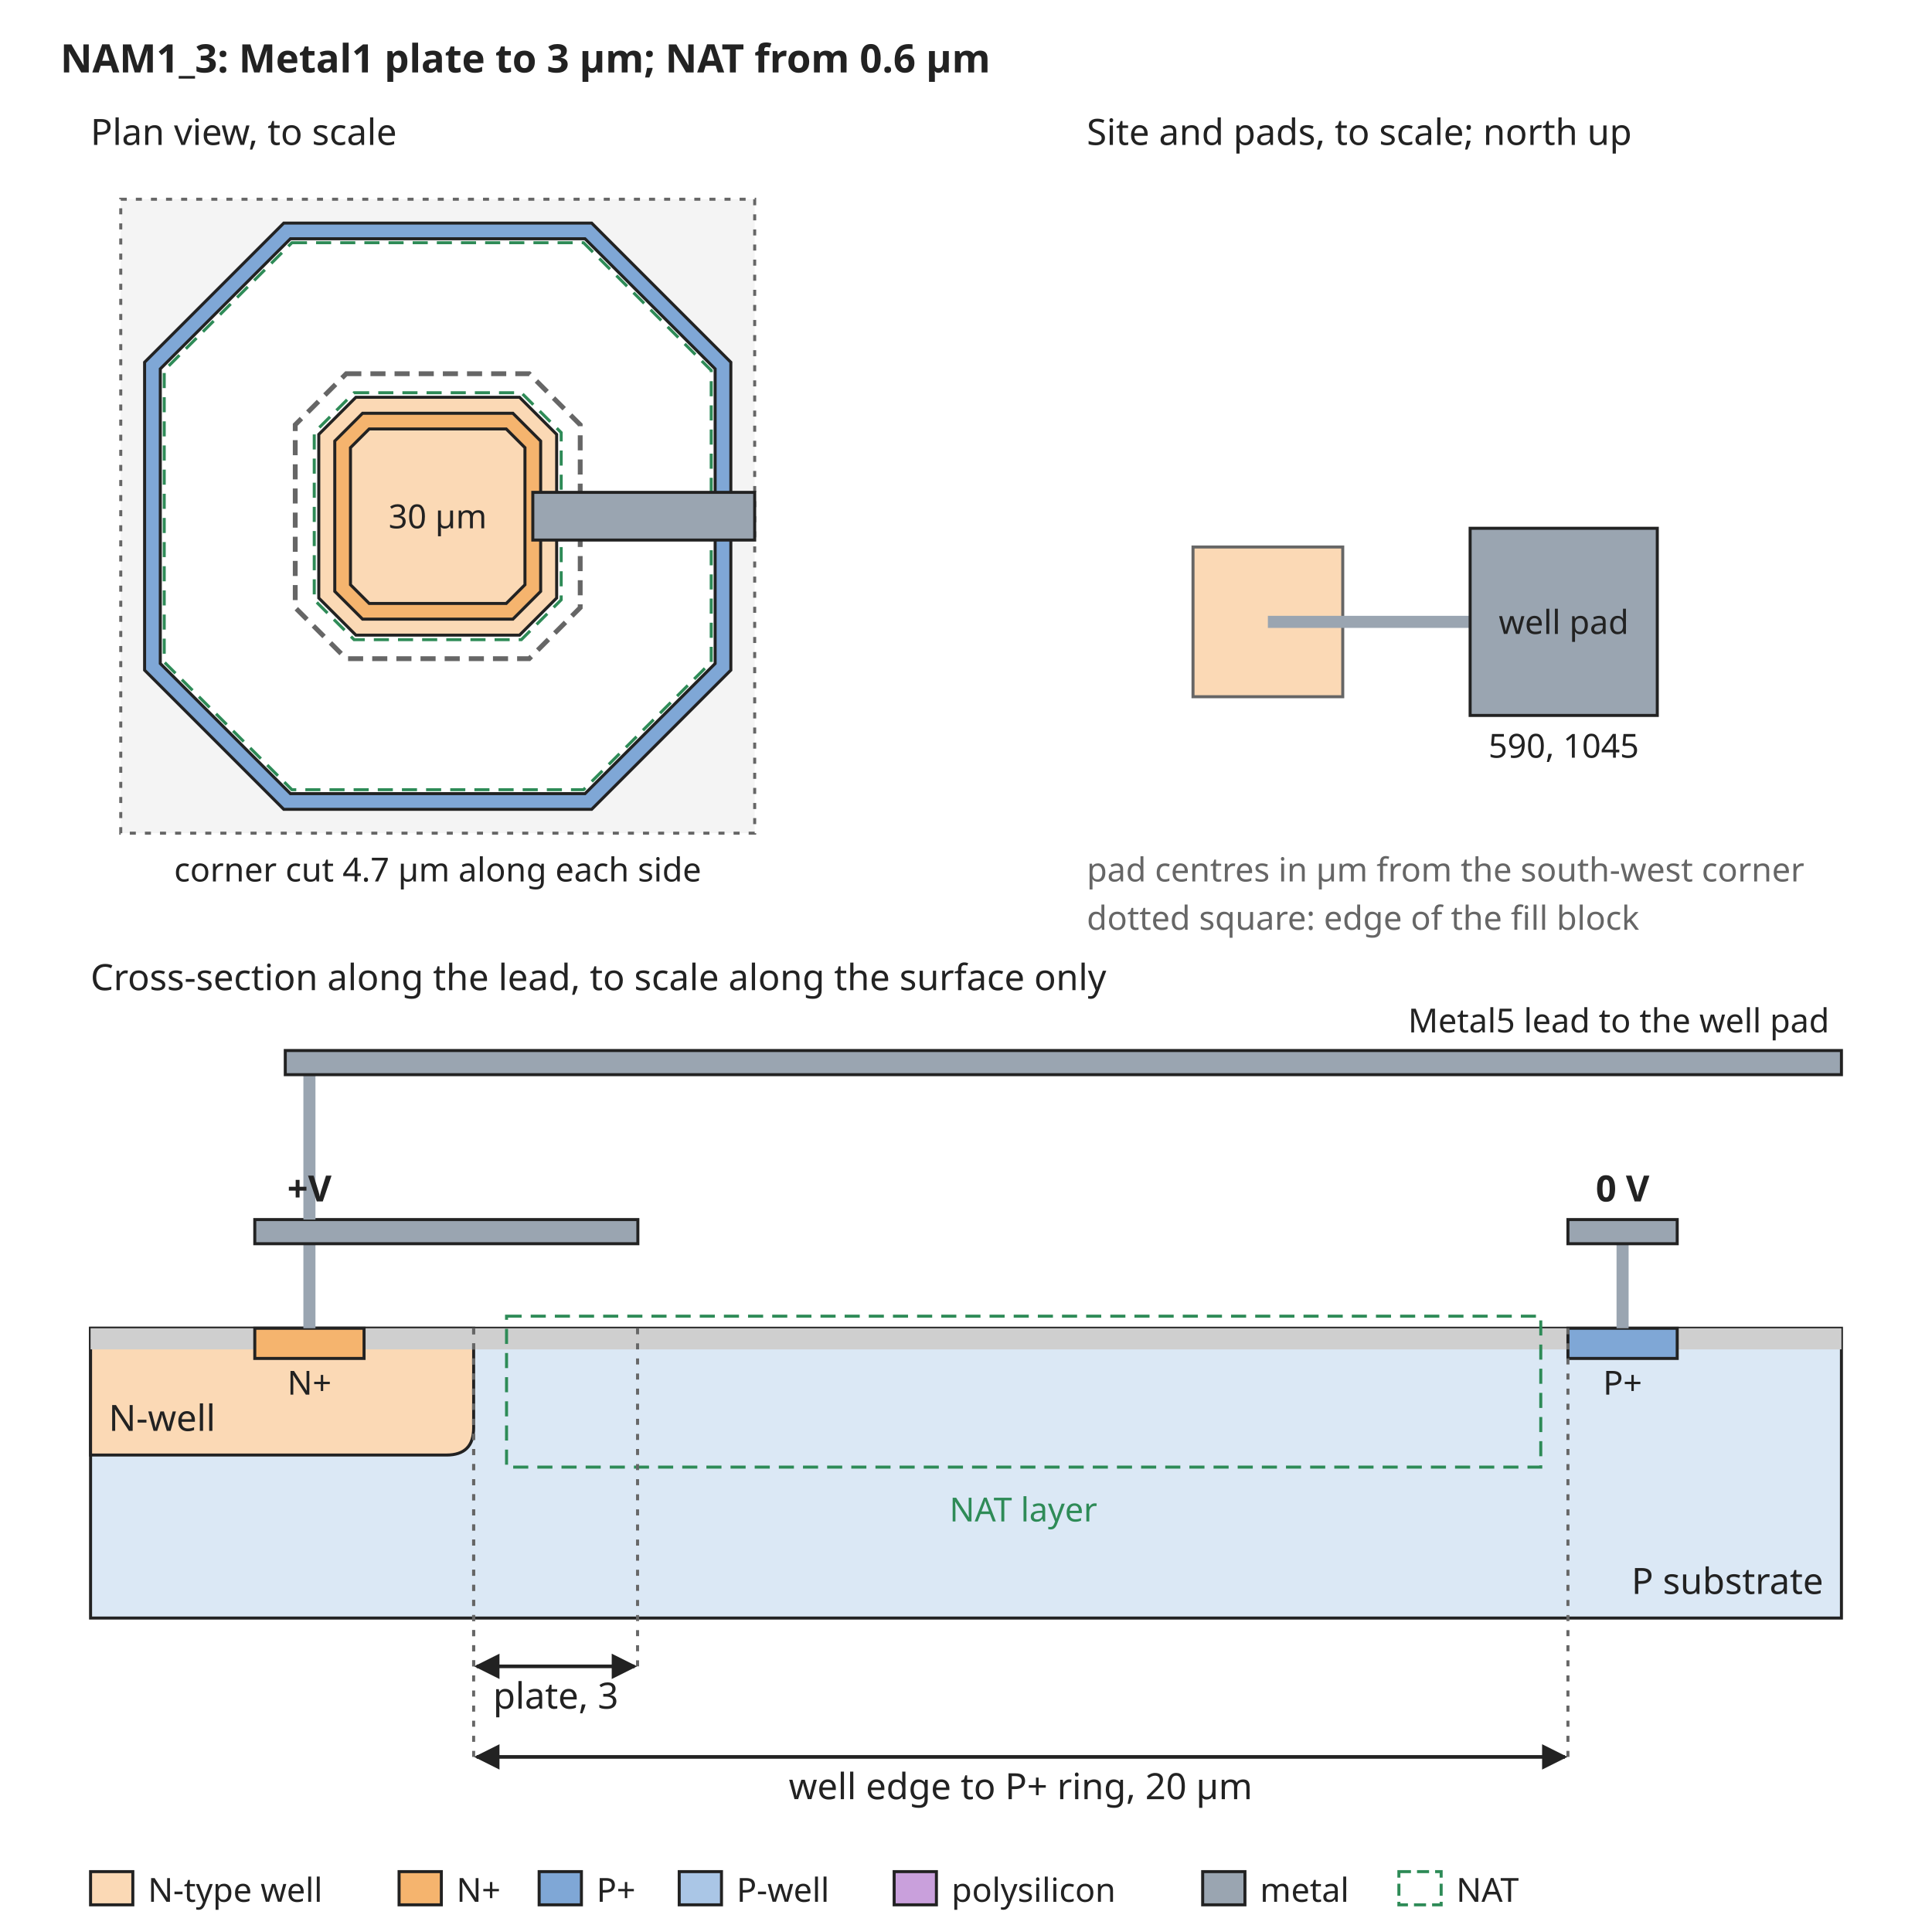
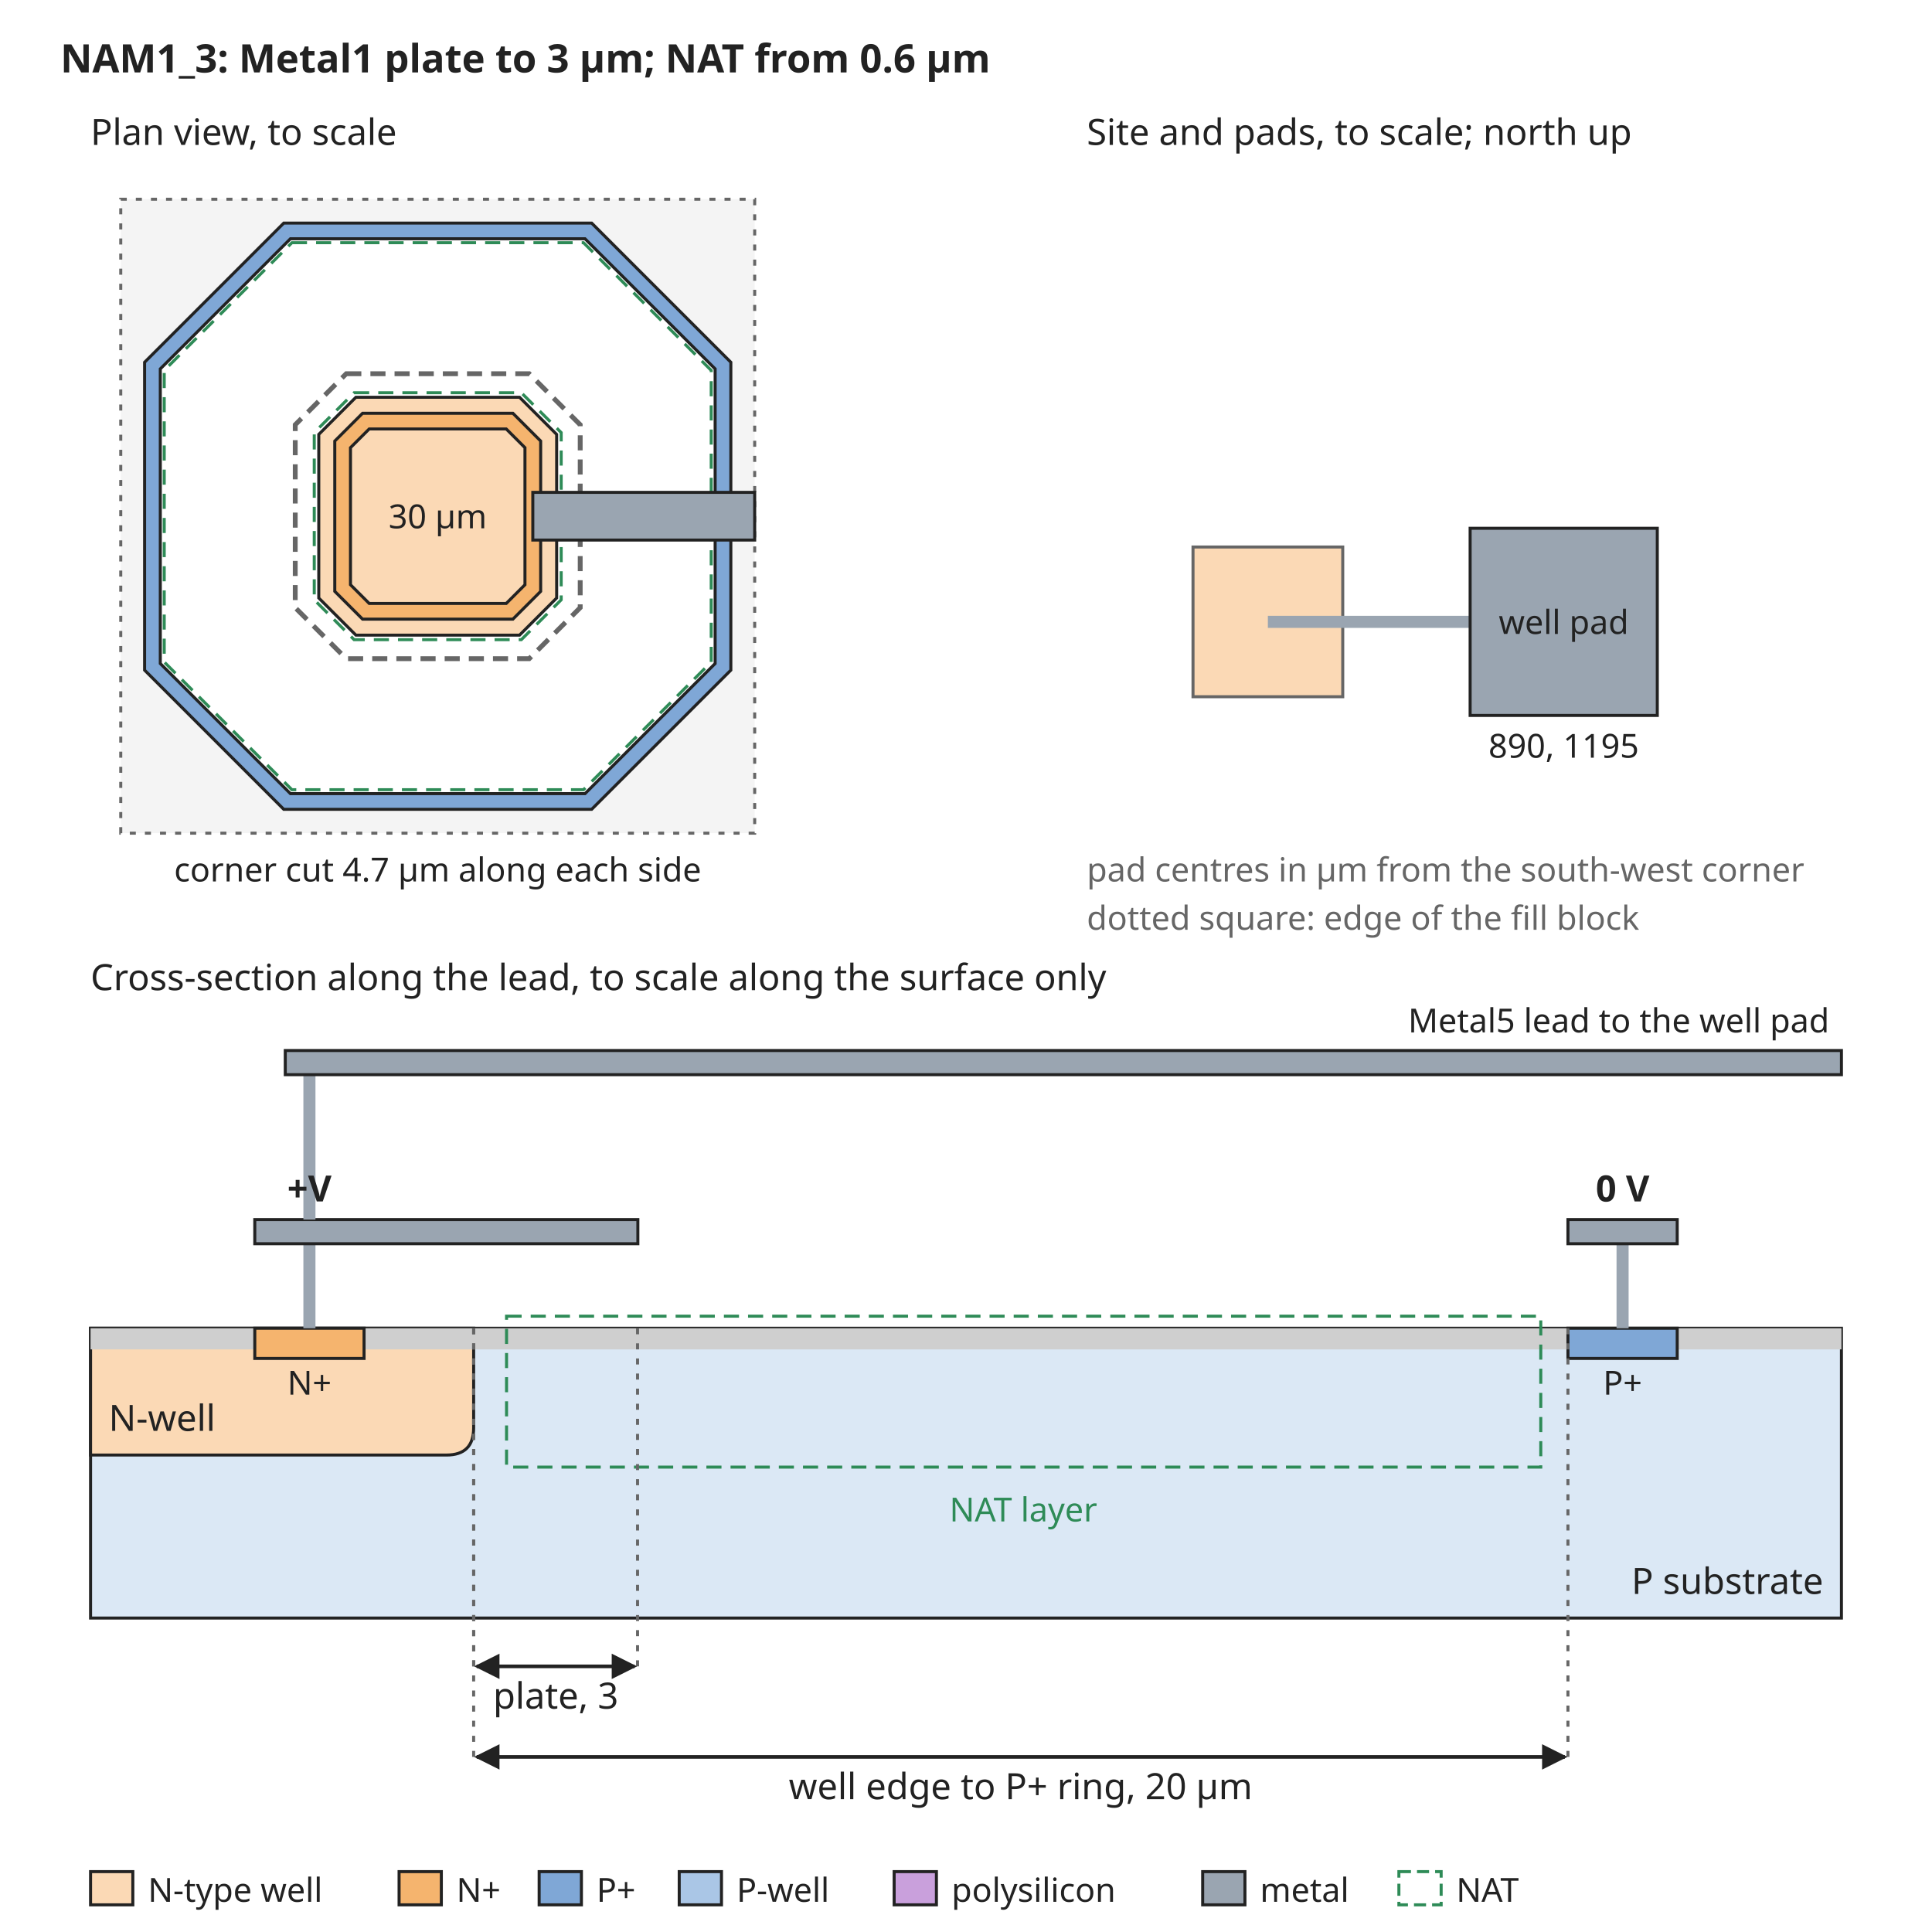
<svg xmlns="http://www.w3.org/2000/svg" width="640" height="640" viewBox="0 0 640 640" font-family="sans-serif" font-size="13">
  <rect width="640" height="640" fill="white" />
  <defs>
    <marker id="arrow" viewBox="0 0 10 10" refX="9" refY="5" markerWidth="7" markerHeight="7" orient="auto-start-reverse">
      <path d="M0,0 L10,5 L0,10 z" fill="#222222" />
    </marker>
  </defs>
  <text x="20" y="24" text-anchor="start" font-size="13" font-weight="bold" fill="#222222">NAM1_3: Metal1 plate to 3 µm; NAT from 0.6 µm</text>
  <rect x="40" y="66" width="210" height="210" rx="0" fill="#f4f4f4" stroke="#666666" stroke-dasharray="2 3" />
  <path d="M94.0,73.9 L196.0,73.9 L242.1,120.0 L242.1,222.0 L196.0,268.1 L94.0,268.1 L47.9,222.0 L47.9,120.0 Z" fill="#7fa7d6" stroke="#222222" stroke-width="1" />
  <path d="M96.2,79.1 L193.8,79.1 L236.9,122.2 L236.9,219.8 L193.8,262.9 L96.2,262.9 L53.1,219.8 L53.1,122.2 Z" fill="white" stroke="#222222" stroke-width="1" />
  <path d="M117.9,131.6 L172.1,131.6 L184.4,143.9 L184.4,198.1 L172.1,210.4 L117.9,210.4 L105.6,198.1 L105.6,143.9 Z" fill="#fbd9b5" stroke="#222222" stroke-width="1" />
  <path d="M120.1,136.9 L169.9,136.9 L179.1,146.1 L179.1,195.9 L169.9,205.1 L120.1,205.1 L110.9,195.9 L110.9,146.1 Z" fill="#f5b46e" stroke="#222222" stroke-width="1" />
  <path d="M122.3,142.1 L167.7,142.1 L173.9,148.3 L173.9,193.7 L167.7,199.9 L122.3,199.9 L116.1,193.7 L116.1,148.3 Z" fill="#fbd9b5" stroke="#222222" stroke-width="1" />
  <path d="M114.7,123.8 L175.3,123.8 L192.2,140.7 L192.2,201.3 L175.3,218.2 L114.7,218.2 L97.8,201.3 L97.8,140.7 Z" fill="none" stroke="#666666" stroke-width="1.6" stroke-dasharray="5 3" />
  <path d="M96.7,80.4 L193.3,80.4 L235.6,122.7 L235.6,219.3 L193.3,261.6 L96.7,261.6 L54.4,219.3 L54.4,122.7 Z" fill="none" stroke="#2e8b57" stroke-width="1" stroke-dasharray="5 3" />
  <path d="M117.3,130.1 L172.7,130.1 L185.9,143.3 L185.9,198.7 L172.7,211.9 L117.3,211.9 L104.1,198.7 L104.1,143.3 Z" fill="none" stroke="#2e8b57" stroke-width="1" stroke-dasharray="5 3" />
  <text x="145" y="175" text-anchor="middle" font-size="11" font-weight="normal" fill="#222222">30 µm</text>
  <rect x="176.5" y="163.1" width="73.5" height="15.8" rx="0" fill="#9aa5b1" stroke="#222222" />
  <text x="30" y="48" text-anchor="start" font-size="12" font-weight="normal" fill="#222222">Plan view, to scale</text>
  <text x="145" y="292" text-anchor="middle" font-size="11" font-weight="normal" fill="#222222">corner cut 4.7 µm along each side</text>
  <text x="360" y="48" text-anchor="start" font-size="12" font-weight="normal" fill="#222222">Site and pads, to scale; north up</text>
  <rect x="395.2" y="181.2" width="49.6" height="49.6" rx="0" fill="#fbd9b5" stroke="#666666" />
  <rect x="420" y="204" width="67.0" height="4" rx="0" fill="#9aa5b1" stroke="none" />
  <rect x="487.0" y="175.0" width="62.0" height="62.0" rx="0" fill="#9aa5b1" stroke="#222222" />
  <text x="518.0" y="210" text-anchor="middle" font-size="11" font-weight="normal" fill="#222222">well pad</text>
-   <text x="518.0" y="251.0" text-anchor="middle" font-size="11" font-weight="normal" fill="#222222">590, 1045</text>
+   <text x="518.0" y="251.0" text-anchor="middle" font-size="11" font-weight="normal" fill="#222222">890, 1195</text>
  <text x="360" y="292" text-anchor="start" font-size="11" font-weight="normal" fill="#666666">pad centres in µm from the south-west corner</text>
  <text x="360" y="308" text-anchor="start" font-size="11" font-weight="normal" fill="#666666">dotted square: edge of the fill block</text>
  <text x="30" y="328" text-anchor="start" font-size="12" font-weight="normal" fill="#222222">Cross-section along the lead, to scale along the surface only</text>
  <rect x="30" y="440" width="580" height="96" rx="0" fill="#dbe8f5" stroke="#222222" />
  <path d="M30.0,440 L30.0,482 L147.9,482 Q156.9,482 156.9,473 L156.9,440 Z" fill="#fbd9b5" stroke="#222222" />
  <text x="36" y="474" text-anchor="start" font-size="12" font-weight="normal" fill="#222222">N-well</text>
  <rect x="30.0" y="440" width="54.4" height="7" rx="0" fill="#cfcfcf" stroke="none" />
  <rect x="120.6" y="440" width="398.8" height="7" rx="0" fill="#cfcfcf" stroke="none" />
  <rect x="555.6" y="440" width="54.4" height="7" rx="0" fill="#cfcfcf" stroke="none" />
  <rect x="84.4" y="440" width="36.2" height="10" rx="0" fill="#f5b46e" stroke="#222222" />
  <rect x="519.4" y="440" width="36.2" height="10" rx="0" fill="#7fa7d6" stroke="#222222" />
  <text x="102.5" y="462" text-anchor="middle" font-size="11" font-weight="normal" fill="#222222">N+</text>
  <text x="537.5" y="462" text-anchor="middle" font-size="11" font-weight="normal" fill="#222222">P+</text>
  <text x="604" y="528" text-anchor="end" font-size="12" font-weight="normal" fill="#222222">P substrate</text>
  <rect x="167.8" y="436" width="342.6" height="50" rx="0" fill="none" stroke="#2e8b57" stroke-dasharray="5 3" />
  <text x="339.0" y="504" text-anchor="middle" font-size="11" font-weight="normal" fill="#2e8b57">NAT layer</text>
  <rect x="100.5" y="412" width="4" height="28" rx="0" fill="#9aa5b1" stroke="none" />
  <rect x="84.4" y="404" width="126.9" height="8" rx="0" fill="#9aa5b1" stroke="#222222" />
  <rect x="535.5" y="412" width="4" height="28" rx="0" fill="#9aa5b1" stroke="none" />
  <rect x="519.4" y="404" width="36.2" height="8" rx="0" fill="#9aa5b1" stroke="#222222" />
  <text x="537.5" y="398" text-anchor="middle" font-size="12" font-weight="bold" fill="#222222">0 V</text>
  <rect x="100.5" y="356" width="4" height="48" rx="0" fill="#9aa5b1" stroke="none" />
  <rect x="94.5" y="348" width="515.5" height="8" rx="0" fill="#9aa5b1" stroke="#222222" />
  <text x="606" y="342" text-anchor="end" font-size="11" font-weight="normal" fill="#222222">Metal5 lead to the well pad</text>
  <text x="102.5" y="398" text-anchor="middle" font-size="12" font-weight="bold" fill="#222222">+V</text>
  <line x1="156.9" y1="440" x2="156.9" y2="552" stroke="#666666" stroke-width="1" stroke-dasharray="2 3" />
  <line x1="211.2" y1="440" x2="211.2" y2="552" stroke="#666666" stroke-width="1" stroke-dasharray="2 3" />
  <line x1="157.9" y1="552" x2="210.2" y2="552" stroke="#222222" stroke-width="1.2" marker-end="url(#arrow)" marker-start="url(#arrow)" />
  <text x="184.1" y="566" text-anchor="middle" font-size="12" font-weight="normal" fill="#222222">plate, 3</text>
  <line x1="156.9" y1="440" x2="156.9" y2="582" stroke="#666666" stroke-width="1" stroke-dasharray="2 3" />
  <line x1="519.4" y1="440" x2="519.4" y2="582" stroke="#666666" stroke-width="1" stroke-dasharray="2 3" />
  <line x1="157.9" y1="582" x2="518.4" y2="582" stroke="#222222" stroke-width="1.2" marker-end="url(#arrow)" marker-start="url(#arrow)" />
  <text x="338.1" y="596" text-anchor="middle" font-size="12" font-weight="normal" fill="#222222">well edge to P+ ring, 20 µm</text>
  <rect x="30" y="620" width="14" height="11" rx="0" fill="#fbd9b5" stroke="#222222" />
  <text x="49" y="630" text-anchor="start" font-size="11" font-weight="normal" fill="#222222">N-type well</text>
  <rect x="132.2" y="620" width="14" height="11" rx="0" fill="#f5b46e" stroke="#222222" />
  <text x="151.2" y="630" text-anchor="start" font-size="11" font-weight="normal" fill="#222222">N+</text>
  <rect x="178.6" y="620" width="14" height="11" rx="0" fill="#7fa7d6" stroke="#222222" />
  <text x="197.6" y="630" text-anchor="start" font-size="11" font-weight="normal" fill="#222222">P+</text>
  <rect x="225.0" y="620" width="14" height="11" rx="0" fill="#aac6e6" stroke="#222222" />
  <text x="244.0" y="630" text-anchor="start" font-size="11" font-weight="normal" fill="#222222">P-well</text>
  <rect x="296.2" y="620" width="14" height="11" rx="0" fill="#c9a0dc" stroke="#222222" />
  <text x="315.2" y="630" text-anchor="start" font-size="11" font-weight="normal" fill="#222222">polysilicon</text>
  <rect x="398.4" y="620" width="14" height="11" rx="0" fill="#9aa5b1" stroke="#222222" />
  <text x="417.4" y="630" text-anchor="start" font-size="11" font-weight="normal" fill="#222222">metal</text>
  <rect x="463.4" y="620" width="14" height="11" rx="0" fill="none" stroke="#2e8b57" stroke-dasharray="4 2" />
  <text x="482.4" y="630" text-anchor="start" font-size="11" font-weight="normal" fill="#222222">NAT</text>
</svg>
